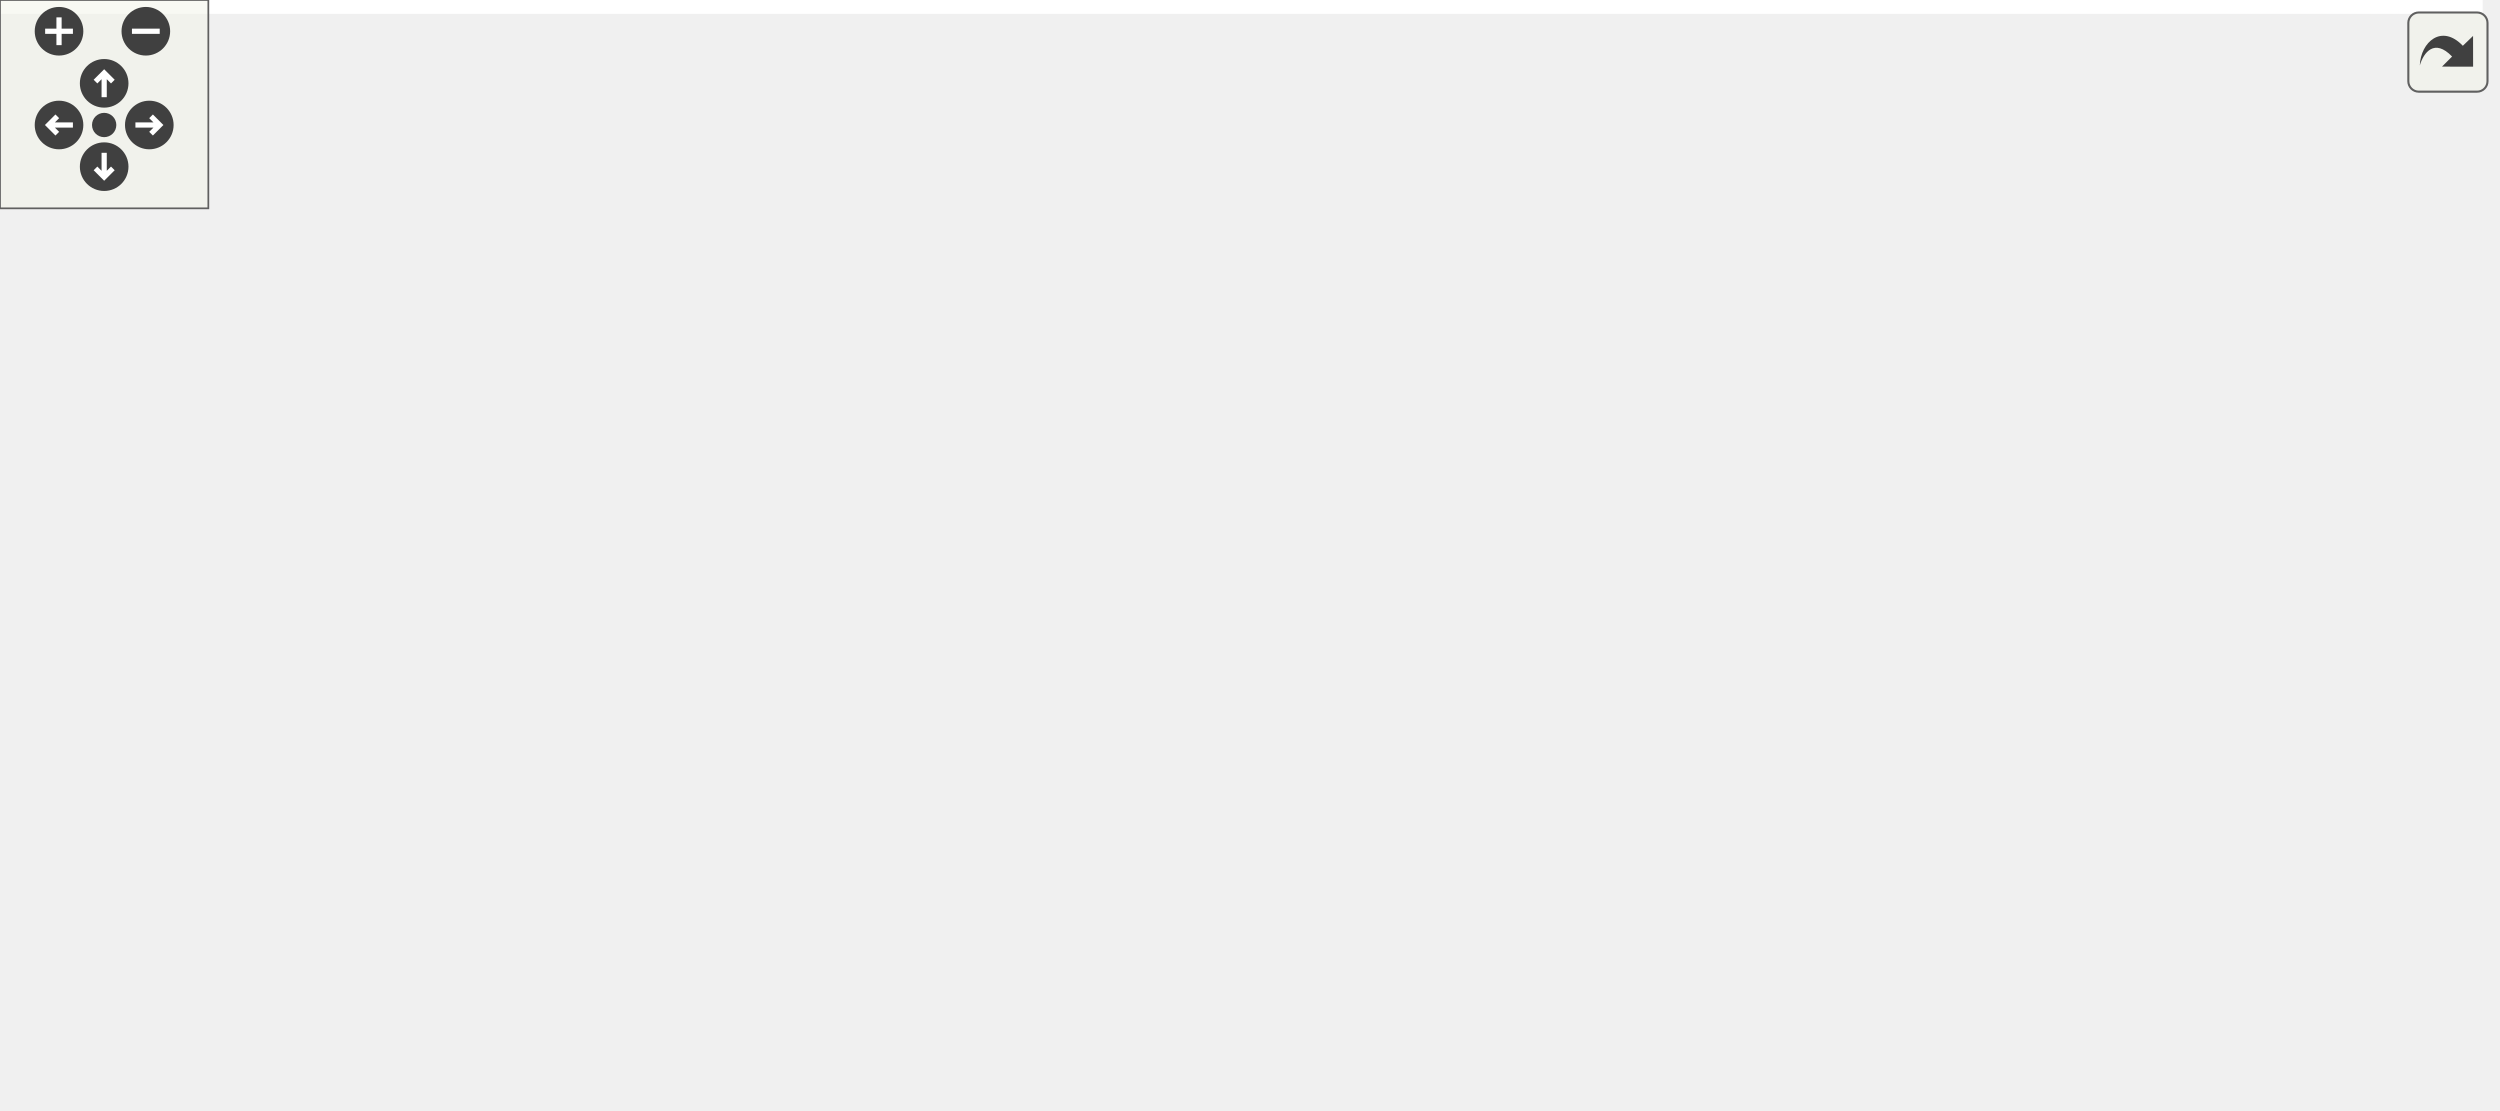
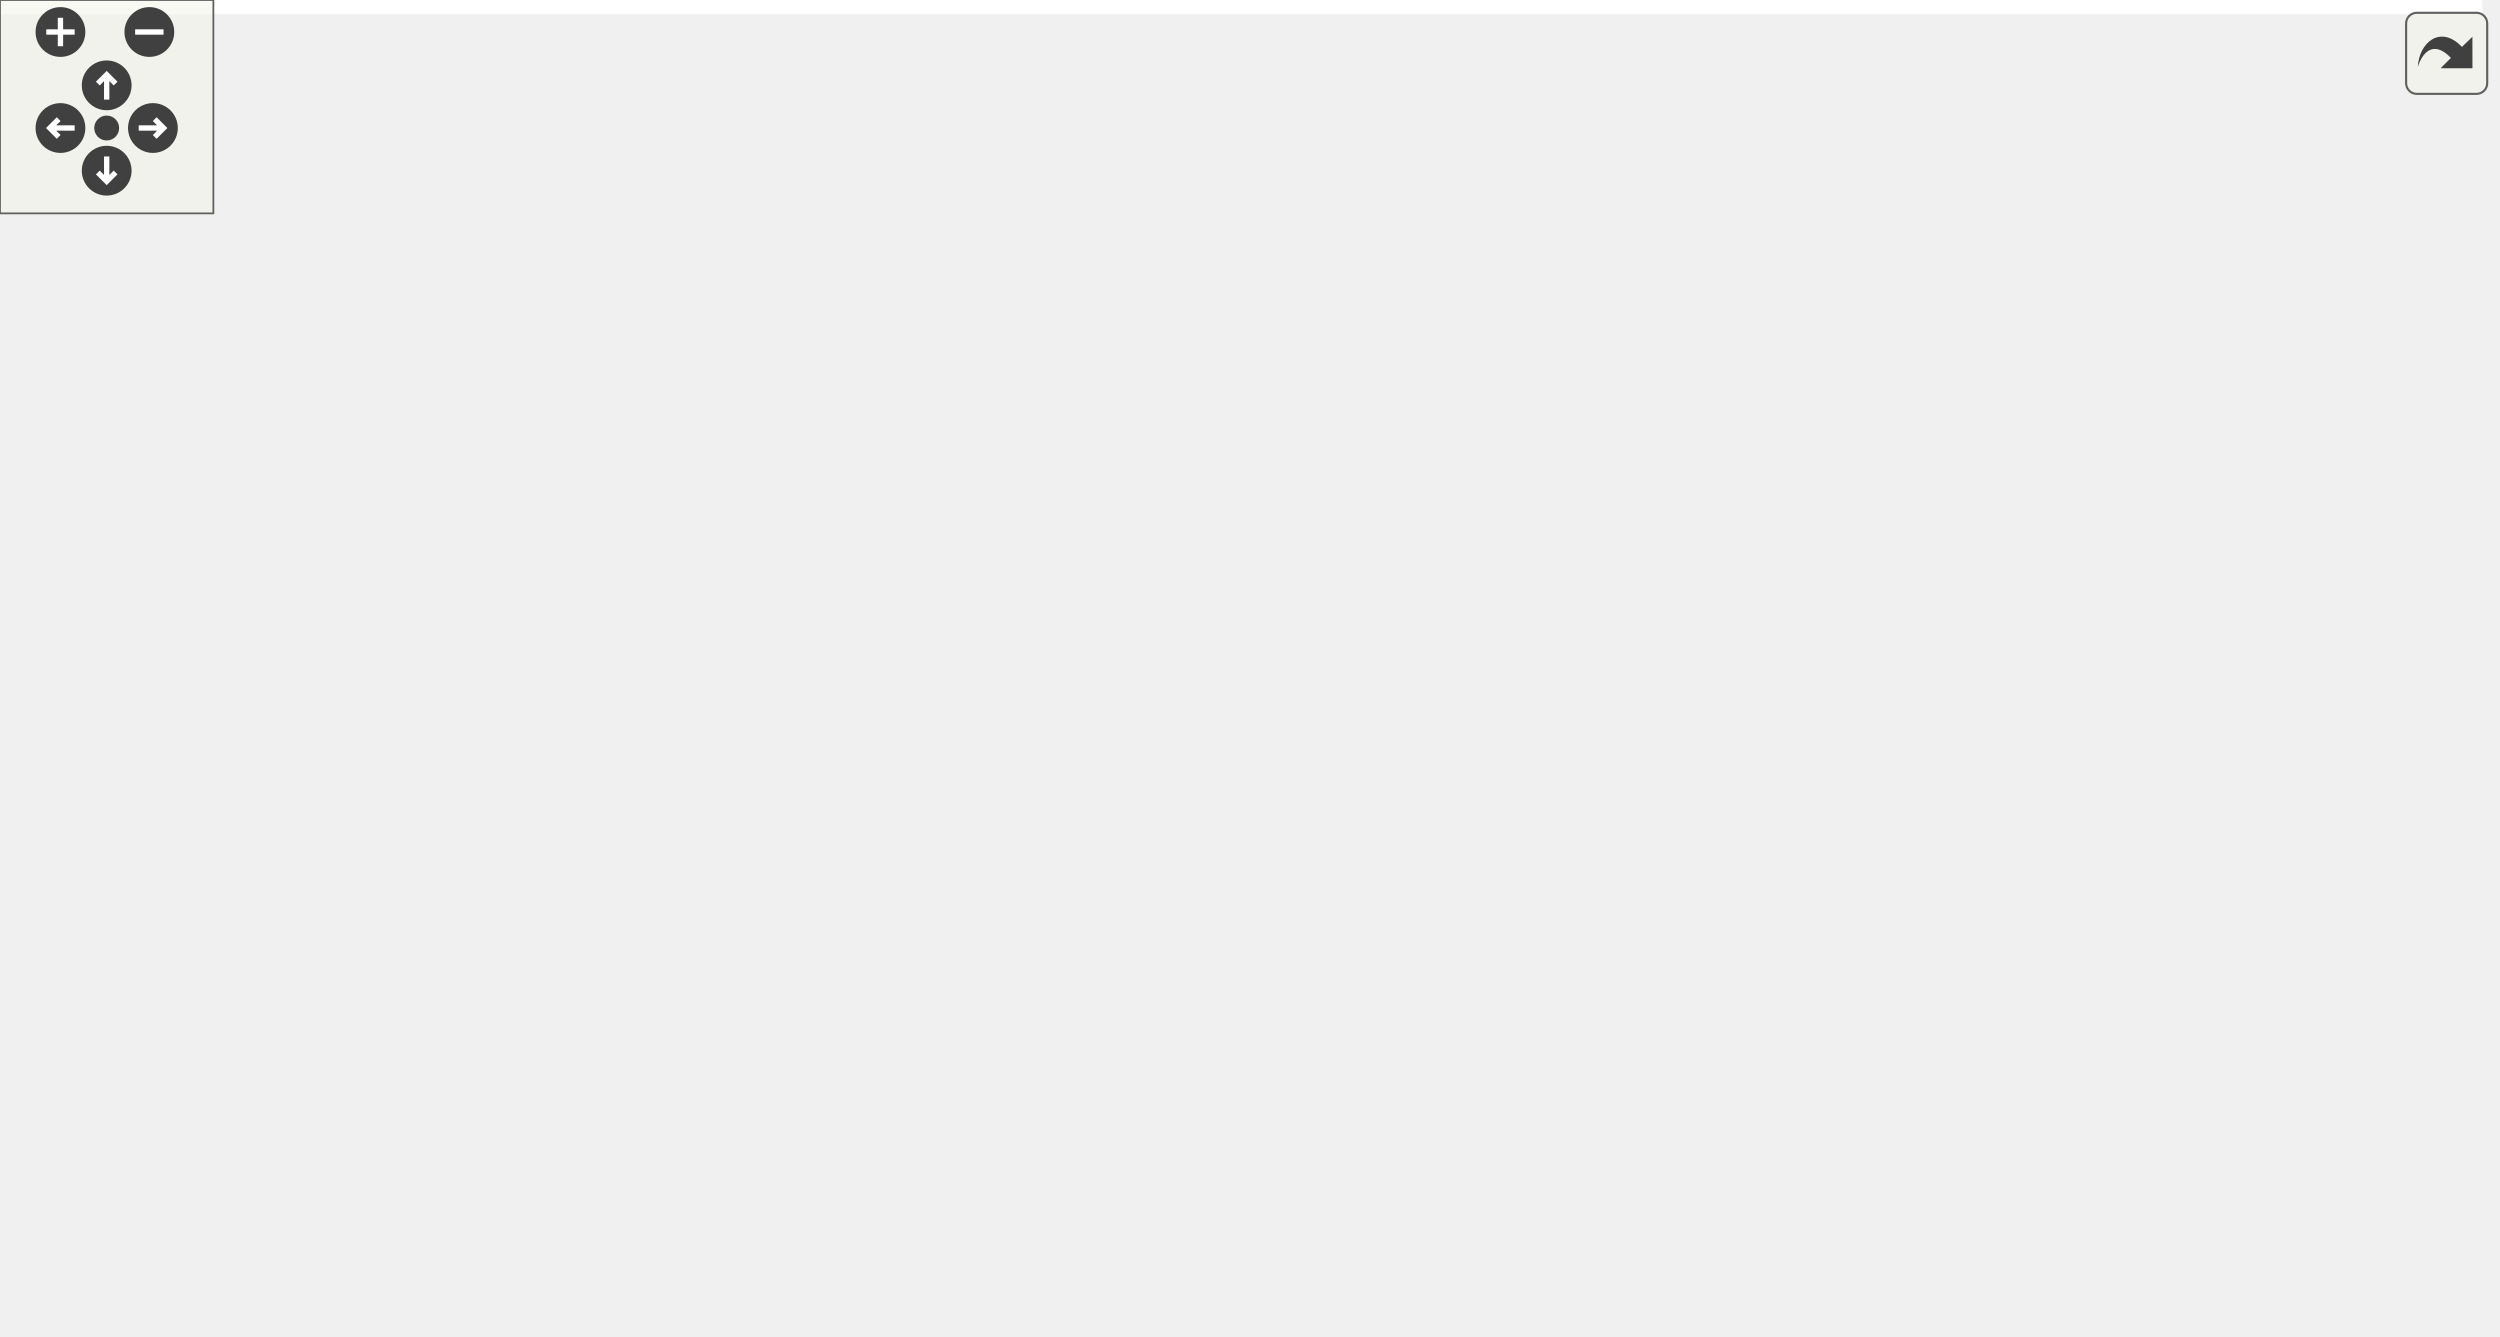
<svg xmlns="http://www.w3.org/2000/svg" xmlns:xlink="http://www.w3.org/1999/xlink" id="main" version="1.1" xml:space="preserve">
  <style type="text/css">
.edge:hover path { stroke: red; }
.edge:hover polygon { stroke: red; fill: red; }
</style>
  <defs>
    <circle id="rim" cx="0" cy="0" r="7" />
    <circle id="rim2" cx="0" cy="0" r="3.5" />
    <g id="zoomPlus">
      <use xlink:href="#rim" fill="#404040">
        <set attributeName="fill" to="#808080" begin="zoomplus.mouseover" end="zoomplus.mouseout" />
      </use>
      <path d="M-4,0h8M0,-4v8" fill="none" stroke="white" stroke-width="1.5" pointer-events="none" />
    </g>
    <g id="zoomMin">
      <use xlink:href="#rim" fill="#404040">
        <set attributeName="fill" to="#808080" begin="zoomminus.mouseover" end="zoomminus.mouseout" />
      </use>
      <path d="M-4,0h8" fill="none" stroke="white" stroke-width="1.5" pointer-events="none" />
    </g>
    <g id="dirArrow">
      <path fill="none" stroke="white" stroke-width="1.5" d="M0,-3.0v7 M-2.5,-0.5L0,-3.0L2.5,-0.5" />
    </g>
    <g id="resetDef">
      <use xlink:href="#rim2" fill="#404040">
        <set attributeName="fill" to="#808080" begin="reset.mouseover" end="reset.mouseout" />
      </use>
    </g>
  </defs>
  <svg id="graph" class="graph">
    <g id="viewport">
-       <polygon fill="white" stroke="transparent" points="-4,4 -4,-259 715,-259 715,4 -4,4" />
+       <polygon fill="white" stroke="transparent" points="-4,4 -4,-315 698,-315 698,4 -4,4" />
      <g id="node1" class="node">
        <g id="a_node1">
          <a xlink:title=" ">
-             <polygon fill="#bfbfbf" stroke="black" points="392,-224.5 392,-254.5 508,-254.5 508,-224.5 392,-224.5" />
-             <text text-anchor="start" x="400" y="-242.5" font-family="Helvetica,sans-Serif" font-size="10.00">/github/workspace/test</text>
-             <text text-anchor="middle" x="450" y="-231.5" font-family="Helvetica,sans-Serif" font-size="10.00">/eigen_h.cpp</text>
+             <polygon fill="#bfbfbf" stroke="black" points="385,-280.5 385,-310.5 501,-310.5 501,-280.5 385,-280.5" />
+             <text text-anchor="start" x="393" y="-298.5" font-family="Helvetica,sans-Serif" font-size="10.00">/github/workspace/test</text>
+             <text text-anchor="middle" x="443" y="-287.5" font-family="Helvetica,sans-Serif" font-size="10.00">/eigen_h.cpp</text>
          </a>
        </g>
      </g>
      <g id="node2" class="node">
        <g id="a_node2">
          <a xlink:href="kalman_8hpp.xhtml" target="_top" xlink:title="The Kalman filter class and library top-level header.">
-             <polygon fill="white" stroke="black" points="290.5,-168.5 290.5,-187.5 397.5,-187.5 397.5,-168.5 290.5,-168.5" />
-             <text text-anchor="middle" x="344" y="-175.5" font-family="Helvetica,sans-Serif" font-size="10.00">fcarouge/kalman.hpp</text>
+             <polygon fill="white" stroke="black" points="283.5,-224.5 283.5,-243.5 390.5,-243.5 390.5,-224.5 283.5,-224.5" />
+             <text text-anchor="middle" x="337" y="-231.5" font-family="Helvetica,sans-Serif" font-size="10.00">fcarouge/kalman.hpp</text>
          </a>
        </g>
      </g>
      <g id="edge1" class="edge">
-         <path fill="none" stroke="midnightblue" d="M424.88,-224.4C407.73,-214.77 385.14,-202.09 368.19,-192.58" />
-         <polygon fill="midnightblue" stroke="midnightblue" points="369.86,-189.5 359.42,-187.66 366.43,-195.6 369.86,-189.5" />
+         <path fill="none" stroke="midnightblue" d="M417.88,-280.4C400.73,-270.77 378.14,-258.09 361.19,-248.58" />
+         <polygon fill="midnightblue" stroke="midnightblue" points="362.86,-245.5 352.42,-243.66 359.43,-251.6 362.86,-245.5" />
      </g>
      <g id="node16" class="node">
        <g id="a_node16">
          <a xlink:title=" ">
-             <polygon fill="white" stroke="#bfbfbf" points="416,-168.5 416,-187.5 484,-187.5 484,-168.5 416,-168.5" />
-             <text text-anchor="middle" x="450" y="-175.5" font-family="Helvetica,sans-Serif" font-size="10.00">Eigen/Eigen</text>
+             <polygon fill="white" stroke="#bfbfbf" points="409,-224.5 409,-243.5 477,-243.5 477,-224.5 409,-224.5" />
+             <text text-anchor="middle" x="443" y="-231.5" font-family="Helvetica,sans-Serif" font-size="10.00">Eigen/Eigen</text>
          </a>
        </g>
      </g>
      <g id="edge21" class="edge">
-         <path fill="none" stroke="midnightblue" d="M450,-224.4C450,-216.47 450,-206.46 450,-197.86" />
-         <polygon fill="midnightblue" stroke="midnightblue" points="453.5,-197.66 450,-187.66 446.5,-197.66 453.5,-197.66" />
+         <path fill="none" stroke="midnightblue" d="M443,-280.4C443,-272.47 443,-262.46 443,-253.86" />
+         <polygon fill="midnightblue" stroke="midnightblue" points="446.5,-253.66 443,-243.66 439.5,-253.66 446.5,-253.66" />
      </g>
      <g id="node17" class="node">
        <g id="a_node17">
          <a xlink:title=" ">
-             <polygon fill="white" stroke="#bfbfbf" points="502.5,-168.5 502.5,-187.5 551.5,-187.5 551.5,-168.5 502.5,-168.5" />
-             <text text-anchor="middle" x="527" y="-175.5" font-family="Helvetica,sans-Serif" font-size="10.00">cassert</text>
+             <polygon fill="white" stroke="#bfbfbf" points="495.5,-224.5 495.5,-243.5 544.5,-243.5 544.5,-224.5 495.5,-224.5" />
+             <text text-anchor="middle" x="520" y="-231.5" font-family="Helvetica,sans-Serif" font-size="10.00">cassert</text>
          </a>
        </g>
      </g>
      <g id="edge22" class="edge">
-         <path fill="none" stroke="midnightblue" d="M468.25,-224.4C480.13,-215.22 495.61,-203.26 507.69,-193.92" />
-         <polygon fill="midnightblue" stroke="midnightblue" points="510.02,-196.54 515.8,-187.66 505.74,-191 510.02,-196.54" />
+         <path fill="none" stroke="midnightblue" d="M461.25,-280.4C473.13,-271.22 488.61,-259.26 500.69,-249.92" />
+         <polygon fill="midnightblue" stroke="midnightblue" points="503.02,-252.54 508.8,-243.66 498.74,-247 503.02,-252.54" />
      </g>
      <g id="node3" class="node">
        <g id="a_node3">
          <a xlink:href="algorithm_8hpp.xhtml" target="_top" xlink:title="The collection of Kalman algorithms.">
-             <polygon fill="white" stroke="black" points="0,-112.5 0,-131.5 74,-131.5 74,-112.5 0,-112.5" />
-             <text text-anchor="middle" x="37" y="-119.5" font-family="Helvetica,sans-Serif" font-size="10.00">algorithm.hpp</text>
+             <polygon fill="white" stroke="black" points="0,-168.5 0,-187.5 74,-187.5 74,-168.5 0,-168.5" />
+             <text text-anchor="middle" x="37" y="-175.5" font-family="Helvetica,sans-Serif" font-size="10.00">algorithm.hpp</text>
          </a>
        </g>
      </g>
      <g id="edge2" class="edge">
-         <path fill="none" stroke="midnightblue" d="M295.4,-168.47C243.9,-159.42 160.22,-144.72 88,-132 86.73,-131.78 85.44,-131.55 84.14,-131.32" />
-         <polygon fill="midnightblue" stroke="midnightblue" points="84.5,-127.83 74.05,-129.54 83.29,-134.72 84.5,-127.83" />
+         <path fill="none" stroke="midnightblue" d="M289.46,-224.44C233.31,-214.34 140.47,-197.63 84.39,-187.53" />
+         <polygon fill="midnightblue" stroke="midnightblue" points="84.82,-184.05 74.36,-185.73 83.58,-190.94 84.82,-184.05" />
      </g>
      <g id="node4" class="node">
        <g id="a_node4">
          <a xlink:href="format_8hpp.xhtml" target="_top" xlink:title=" ">
-             <polygon fill="white" stroke="black" points="401.5,-112.5 401.5,-131.5 498.5,-131.5 498.5,-112.5 401.5,-112.5" />
-             <text text-anchor="middle" x="450" y="-119.5" font-family="Helvetica,sans-Serif" font-size="10.00">internal/format.hpp</text>
+             <polygon fill="white" stroke="black" points="384.5,-168.5 384.5,-187.5 481.5,-187.5 481.5,-168.5 384.5,-168.5" />
+             <text text-anchor="middle" x="433" y="-175.5" font-family="Helvetica,sans-Serif" font-size="10.00">internal/format.hpp</text>
          </a>
        </g>
      </g>
      <g id="edge3" class="edge">
-         <path fill="none" stroke="midnightblue" d="M361.03,-168.32C378.03,-159.66 404.38,-146.24 423.99,-136.25" />
-         <polygon fill="midnightblue" stroke="midnightblue" points="425.69,-139.31 433.01,-131.65 422.51,-133.08 425.69,-139.31" />
+         <path fill="none" stroke="midnightblue" d="M352.42,-224.32C367.54,-215.82 390.82,-202.73 408.47,-192.8" />
+         <polygon fill="midnightblue" stroke="midnightblue" points="410.61,-195.61 417.61,-187.65 407.18,-189.51 410.61,-195.61" />
+       </g>
+       <g id="node5" class="node">
+         <g id="a_node5">
+           <a xlink:href="utility_8hpp.xhtml" target="_top" xlink:title="The collection of utilities supporting the library.">
+             <polygon fill="white" stroke="black" points="264,-112.5 264,-131.5 362,-131.5 362,-112.5 264,-112.5" />
+             <text text-anchor="middle" x="313" y="-119.5" font-family="Helvetica,sans-Serif" font-size="10.00">fcarouge/utility.hpp</text>
+           </a>
+         </g>
+       </g>
+       <g id="edge14" class="edge">
+         <path fill="none" stroke="midnightblue" d="M335.12,-224.37C331.24,-206.62 322.31,-165.67 317.06,-141.6" />
+         <polygon fill="midnightblue" stroke="midnightblue" points="320.43,-140.62 314.87,-131.59 313.59,-142.11 320.43,-140.62" />
+       </g>
+       <g id="node7" class="node">
+         <g id="a_node7">
+           <a xlink:title=" ">
+             <polygon fill="white" stroke="#bfbfbf" points="179,-0.5 179,-19.5 235,-19.5 235,-0.5 179,-0.5" />
+             <text text-anchor="middle" x="207" y="-7.5" font-family="Helvetica,sans-Serif" font-size="10.00">concepts</text>
+           </a>
+         </g>
+       </g>
+       <g id="edge15" class="edge">
+         <path fill="none" stroke="midnightblue" d="M283.37,-228.46C246.89,-223.25 198.9,-212.05 163,-188 137.15,-170.69 130.84,-161.51 121,-132 106.39,-88.16 154.43,-46.37 184.53,-25.27" />
+         <polygon fill="midnightblue" stroke="midnightblue" points="186.52,-28.15 192.84,-19.64 182.6,-22.35 186.52,-28.15" />
+       </g>
+       <g id="node8" class="node">
+         <g id="a_node8">
+           <a xlink:title=" ">
+             <polygon fill="white" stroke="#bfbfbf" points="320,-0.5 320,-19.5 382,-19.5 382,-0.5 320,-0.5" />
+             <text text-anchor="middle" x="351" y="-7.5" font-family="Helvetica,sans-Serif" font-size="10.00">type_traits</text>
+           </a>
+         </g>
+       </g>
+       <g id="edge18" class="edge">
+         <path fill="none" stroke="midnightblue" d="M341,-224.33C348.66,-207.16 365.2,-167.42 371,-132 373.71,-115.48 371.11,-70.79 368,-56 366.07,-46.81 362.55,-37 359.21,-28.9" />
+         <polygon fill="midnightblue" stroke="midnightblue" points="362.42,-27.49 355.22,-19.72 356,-30.29 362.42,-27.49" />
+       </g>
+       <g id="node9" class="node">
+         <g id="a_node9">
+           <a xlink:title=" ">
+             <polygon fill="white" stroke="#bfbfbf" points="483.5,-112.5 483.5,-131.5 532.5,-131.5 532.5,-112.5 483.5,-112.5" />
+             <text text-anchor="middle" x="508" y="-119.5" font-family="Helvetica,sans-Serif" font-size="10.00">cstddef</text>
+           </a>
+         </g>
+       </g>
+       <g id="edge16" class="edge">
+         <path fill="none" stroke="midnightblue" d="M384.52,-224.43C424.04,-216.37 476.15,-203.28 491,-188 502.8,-175.86 506.69,-156.58 507.84,-142.17" />
+         <polygon fill="midnightblue" stroke="midnightblue" points="511.35,-142.02 508.27,-131.88 504.35,-141.72 511.35,-142.02" />
+       </g>
+       <g id="node11" class="node">
+         <g id="a_node11">
+           <a xlink:href="internal_2kalman_8hpp.xhtml" target="_top" xlink:title=" ">
+             <polygon fill="white" stroke="black" points="188.5,-168.5 188.5,-187.5 289.5,-187.5 289.5,-168.5 188.5,-168.5" />
+             <text text-anchor="middle" x="239" y="-175.5" font-family="Helvetica,sans-Serif" font-size="10.00">internal/kalman.hpp</text>
+           </a>
+         </g>
+       </g>
+       <g id="edge10" class="edge">
+         <path fill="none" stroke="midnightblue" d="M321.25,-224.32C305.68,-215.74 281.62,-202.49 263.54,-192.52" />
+         <polygon fill="midnightblue" stroke="midnightblue" points="265.15,-189.42 254.71,-187.65 261.78,-195.55 265.15,-189.42" />
+       </g>
+       <g id="node12" class="node">
+         <g id="a_node12">
+           <a xlink:title=" ">
+             <polygon fill="white" stroke="#bfbfbf" points="130.5,-112.5 130.5,-131.5 189.5,-131.5 189.5,-112.5 130.5,-112.5" />
+             <text text-anchor="middle" x="160" y="-119.5" font-family="Helvetica,sans-Serif" font-size="10.00">functional</text>
+           </a>
+         </g>
+       </g>
+       <g id="edge17" class="edge">
+         <path fill="none" stroke="midnightblue" d="M283.25,-230.31C249.49,-225.85 207.33,-214.8 180,-188 167.76,-176 162.97,-156.7 161.12,-142.25" />
+         <polygon fill="midnightblue" stroke="midnightblue" points="164.57,-141.56 160.18,-131.92 157.6,-142.2 164.57,-141.56" />
+       </g>
+       <g id="node14" class="node">
+         <g id="a_node14">
+           <a xlink:title=" ">
+             <polygon fill="white" stroke="#bfbfbf" points="538.5,-168.5 538.5,-187.5 577.5,-187.5 577.5,-168.5 538.5,-168.5" />
+             <text text-anchor="middle" x="558" y="-175.5" font-family="Helvetica,sans-Serif" font-size="10.00">utility</text>
+           </a>
+         </g>
+       </g>
+       <g id="edge19" class="edge">
+         <path fill="none" stroke="midnightblue" d="M373.61,-224.45C411.35,-215.57 471.88,-201.17 524,-188 525.44,-187.64 526.92,-187.26 528.41,-186.88" />
+         <polygon fill="midnightblue" stroke="midnightblue" points="529.45,-190.22 538.24,-184.31 527.68,-183.45 529.45,-190.22" />
+       </g>
+       <g id="node15" class="node">
+         <g id="a_node15">
+           <a xlink:title=" ">
+             <polygon fill="white" stroke="#bfbfbf" points="596,-168.5 596,-187.5 694,-187.5 694,-168.5 596,-168.5" />
+             <text text-anchor="middle" x="645" y="-175.5" font-family="Helvetica,sans-Serif" font-size="10.00">internal/kalman.tpp</text>
+           </a>
+         </g>
+       </g>
+       <g id="edge20" class="edge">
+         <path fill="none" stroke="midnightblue" d="M385.8,-224.44C440.21,-214.9 528.17,-199.48 586.29,-189.29" />
+         <polygon fill="midnightblue" stroke="midnightblue" points="587.18,-192.69 596.42,-187.52 585.97,-185.8 587.18,-192.69" />
+       </g>
+       <g id="edge4" class="edge">
+         <path fill="none" stroke="midnightblue" d="M413.99,-168.44C394.41,-159.64 363.69,-145.81 341.27,-135.72" />
+         <polygon fill="midnightblue" stroke="midnightblue" points="342.48,-132.43 331.93,-131.52 339.61,-138.81 342.48,-132.43" />
+       </g>
+       <g id="edge8" class="edge">
+         <path fill="none" stroke="midnightblue" d="M445.05,-168.32C456.46,-160.11 473.83,-147.6 487.43,-137.81" />
+         <polygon fill="midnightblue" stroke="midnightblue" points="489.66,-140.52 495.73,-131.83 485.57,-134.84 489.66,-140.52" />
+       </g>
+       <g id="node10" class="node">
+         <g id="a_node10">
+           <a xlink:title=" ">
+             <polygon fill="white" stroke="#bfbfbf" points="418,-112.5 418,-131.5 462,-131.5 462,-112.5 418,-112.5" />
+             <text text-anchor="middle" x="440" y="-119.5" font-family="Helvetica,sans-Serif" font-size="10.00">format</text>
+           </a>
+         </g>
+       </g>
+       <g id="edge9" class="edge">
+         <path fill="none" stroke="midnightblue" d="M434.16,-168.08C435.08,-160.93 436.42,-150.64 437.58,-141.69" />
+         <polygon fill="midnightblue" stroke="midnightblue" points="441.05,-142.12 438.87,-131.75 434.11,-141.22 441.05,-142.12" />
      </g>
      <g id="node6" class="node">
        <g id="a_node6">
-           <a xlink:title=" ">
-             <polygon fill="white" stroke="#bfbfbf" points="171,-0.5 171,-19.5 227,-19.5 227,-0.5 171,-0.5" />
-             <text text-anchor="middle" x="199" y="-7.5" font-family="Helvetica,sans-Serif" font-size="10.00">concepts</text>
-           </a>
-         </g>
-       </g>
-       <g id="edge15" class="edge">
-         <path fill="none" stroke="midnightblue" d="M290.34,-176.94C247.58,-174.24 188.39,-164.23 148,-132 119.98,-109.64 103.07,-87.04 121,-56 129.81,-40.75 145.96,-30.21 161.29,-23.19" />
-         <polygon fill="midnightblue" stroke="midnightblue" points="162.79,-26.35 170.66,-19.26 160.09,-19.9 162.79,-26.35" />
-       </g>
-       <g id="node7" class="node">
-         <g id="a_node7">
-           <a xlink:title=" ">
-             <polygon fill="white" stroke="#bfbfbf" points="313,-0.5 313,-19.5 375,-19.5 375,-0.5 313,-0.5" />
-             <text text-anchor="middle" x="344" y="-7.5" font-family="Helvetica,sans-Serif" font-size="10.00">type_traits</text>
-           </a>
-         </g>
-       </g>
-       <g id="edge18" class="edge">
-         <path fill="none" stroke="midnightblue" d="M346.48,-168.47C348.96,-159.48 352.59,-144.89 354,-132 357.69,-98.42 357.69,-89.58 354,-56 353.03,-47.14 351.01,-37.47 349.04,-29.38" />
-         <polygon fill="midnightblue" stroke="midnightblue" points="352.38,-28.33 346.48,-19.53 345.61,-30.09 352.38,-28.33" />
-       </g>
-       <g id="node8" class="node">
-         <g id="a_node8">
-           <a xlink:title=" ">
-             <polygon fill="white" stroke="#bfbfbf" points="496.5,-56.5 496.5,-75.5 545.5,-75.5 545.5,-56.5 496.5,-56.5" />
-             <text text-anchor="middle" x="521" y="-63.5" font-family="Helvetica,sans-Serif" font-size="10.00">cstddef</text>
-           </a>
-         </g>
-       </g>
-       <g id="edge16" class="edge">
-         <path fill="none" stroke="midnightblue" d="M397.72,-168.5C439.55,-160.78 492.95,-148.15 508,-132 519.39,-119.78 522.04,-100.51 522.2,-86.12" />
-         <polygon fill="midnightblue" stroke="midnightblue" points="525.7,-85.76 521.92,-75.86 518.7,-85.95 525.7,-85.76" />
-       </g>
-       <g id="node10" class="node">
-         <g id="a_node10">
-           <a xlink:href="internal_2kalman_8hpp.xhtml" target="_top" xlink:title=" ">
-             <polygon fill="white" stroke="black" points="168.5,-112.5 168.5,-131.5 269.5,-131.5 269.5,-112.5 168.5,-112.5" />
-             <text text-anchor="middle" x="219" y="-119.5" font-family="Helvetica,sans-Serif" font-size="10.00">internal/kalman.hpp</text>
-           </a>
-         </g>
-       </g>
-       <g id="edge9" class="edge">
-         <path fill="none" stroke="midnightblue" d="M324.19,-168.44C303.71,-159.6 271.52,-145.69 248.14,-135.59" />
-         <polygon fill="midnightblue" stroke="midnightblue" points="249.28,-132.27 238.71,-131.52 246.51,-138.7 249.28,-132.27" />
-       </g>
-       <g id="node11" class="node">
-         <g id="a_node11">
-           <a xlink:title=" ">
-             <polygon fill="white" stroke="#bfbfbf" points="130.5,-56.5 130.5,-75.5 189.5,-75.5 189.5,-56.5 130.5,-56.5" />
-             <text text-anchor="middle" x="160" y="-63.5" font-family="Helvetica,sans-Serif" font-size="10.00">functional</text>
-           </a>
-         </g>
-       </g>
-       <g id="edge17" class="edge">
-         <path fill="none" stroke="midnightblue" d="M290.06,-171.23C241.4,-164.78 175.08,-152.47 159,-132 148.77,-118.99 150.59,-99.56 154.01,-85.33" />
-         <polygon fill="midnightblue" stroke="midnightblue" points="157.39,-86.23 156.76,-75.66 150.66,-84.32 157.39,-86.23" />
+           <a xlink:href="internal_2utility_8hpp.xhtml" target="_top" xlink:title=" ">
+             <polygon fill="white" stroke="black" points="267,-56.5 267,-75.5 359,-75.5 359,-56.5 267,-56.5" />
+             <text text-anchor="middle" x="313" y="-63.5" font-family="Helvetica,sans-Serif" font-size="10.00">internal/utility.hpp</text>
+           </a>
+         </g>
+       </g>
+       <g id="edge5" class="edge">
+         <path fill="none" stroke="midnightblue" d="M313,-112.08C313,-105.01 313,-94.86 313,-85.99" />
+         <polygon fill="midnightblue" stroke="midnightblue" points="316.5,-85.75 313,-75.75 309.5,-85.75 316.5,-85.75" />
+       </g>
+       <g id="edge6" class="edge">
+         <path fill="none" stroke="midnightblue" d="M295.97,-56.32C278.97,-47.66 252.62,-34.24 233.01,-24.25" />
+         <polygon fill="midnightblue" stroke="midnightblue" points="234.49,-21.08 223.99,-19.65 231.31,-27.31 234.49,-21.08" />
+       </g>
+       <g id="edge7" class="edge">
+         <path fill="none" stroke="midnightblue" d="M319.27,-56.08C324.64,-48.46 332.52,-37.26 339.08,-27.94" />
+         <polygon fill="midnightblue" stroke="midnightblue" points="341.95,-29.94 344.84,-19.75 336.22,-25.91 341.95,-29.94" />
+       </g>
+       <g id="edge11" class="edge">
+         <path fill="none" stroke="midnightblue" d="M250.89,-168.32C262.15,-160.11 279.29,-147.6 292.71,-137.81" />
+         <polygon fill="midnightblue" stroke="midnightblue" points="294.88,-140.56 300.89,-131.83 290.75,-134.9 294.88,-140.56" />
+       </g>
+       <g id="edge12" class="edge">
+         <path fill="none" stroke="midnightblue" d="M226.31,-168.32C214.1,-159.98 195.42,-147.21 181,-137.35" />
+         <polygon fill="midnightblue" stroke="midnightblue" points="182.89,-134.41 172.66,-131.65 178.94,-140.19 182.89,-134.41" />
      </g>
      <g id="node13" class="node">
        <g id="a_node13">
-           <a xlink:href="utility_8hpp.xhtml" target="_top" xlink:title="The collection of utilities supporting the library.">
-             <polygon fill="white" stroke="black" points="287.5,-112.5 287.5,-131.5 344.5,-131.5 344.5,-112.5 287.5,-112.5" />
-             <text text-anchor="middle" x="316" y="-119.5" font-family="Helvetica,sans-Serif" font-size="10.00">utility.hpp</text>
+           <a xlink:title=" ">
+             <polygon fill="white" stroke="#bfbfbf" points="208,-112.5 208,-131.5 246,-131.5 246,-112.5 208,-112.5" />
+             <text text-anchor="middle" x="227" y="-119.5" font-family="Helvetica,sans-Serif" font-size="10.00">tuple</text>
          </a>
        </g>
      </g>
      <g id="edge13" class="edge">
-         <path fill="none" stroke="midnightblue" d="M339.38,-168.08C335.54,-160.69 329.98,-149.95 325.24,-140.81" />
-         <polygon fill="midnightblue" stroke="midnightblue" points="328.25,-139.02 320.54,-131.75 322.03,-142.24 328.25,-139.02" />
-       </g>
-       <g id="node14" class="node">
-         <g id="a_node14">
-           <a xlink:title=" ">
-             <polygon fill="white" stroke="#bfbfbf" points="555.5,-112.5 555.5,-131.5 594.5,-131.5 594.5,-112.5 555.5,-112.5" />
-             <text text-anchor="middle" x="575" y="-119.5" font-family="Helvetica,sans-Serif" font-size="10.00">utility</text>
-           </a>
-         </g>
-       </g>
-       <g id="edge19" class="edge">
-         <path fill="none" stroke="midnightblue" d="M383.34,-168.43C423.17,-159.65 486.5,-145.43 541,-132 542.45,-131.64 543.92,-131.27 545.42,-130.9" />
-         <polygon fill="midnightblue" stroke="midnightblue" points="546.45,-134.24 555.25,-128.35 544.69,-127.47 546.45,-134.24" />
-       </g>
-       <g id="node15" class="node">
-         <g id="a_node15">
-           <a xlink:title=" ">
-             <polygon fill="white" stroke="#bfbfbf" points="613,-112.5 613,-131.5 711,-131.5 711,-112.5 613,-112.5" />
-             <text text-anchor="middle" x="662" y="-119.5" font-family="Helvetica,sans-Serif" font-size="10.00">internal/kalman.tpp</text>
-           </a>
-         </g>
-       </g>
-       <g id="edge20" class="edge">
-         <path fill="none" stroke="midnightblue" d="M394.39,-168.44C451.01,-158.83 542.82,-143.24 602.81,-133.05" />
-         <polygon fill="midnightblue" stroke="midnightblue" points="603.62,-136.46 612.89,-131.34 602.45,-129.56 603.62,-136.46" />
-       </g>
-       <g id="node5" class="node">
-         <g id="a_node5">
-           <a xlink:href="internal_2utility_8hpp.xhtml" target="_top" xlink:title=" ">
-             <polygon fill="white" stroke="black" points="287.5,-56.5 287.5,-75.5 344.5,-75.5 344.5,-56.5 287.5,-56.5" />
-             <text text-anchor="middle" x="316" y="-63.5" font-family="Helvetica,sans-Serif" font-size="10.00">utility.hpp</text>
-           </a>
-         </g>
-       </g>
-       <g id="edge4" class="edge">
-         <path fill="none" stroke="midnightblue" d="M428.77,-112.44C406.62,-103.52 371.68,-89.44 346.56,-79.32" />
-         <polygon fill="midnightblue" stroke="midnightblue" points="347.72,-76.01 337.13,-75.52 345.1,-82.5 347.72,-76.01" />
-       </g>
-       <g id="edge7" class="edge">
-         <path fill="none" stroke="midnightblue" d="M461.41,-112.32C472.11,-104.18 488.34,-91.84 501.16,-82.09" />
-         <polygon fill="midnightblue" stroke="midnightblue" points="503.54,-84.67 509.39,-75.83 499.31,-79.1 503.54,-84.67" />
-       </g>
-       <g id="node9" class="node">
-         <g id="a_node9">
-           <a xlink:title=" ">
-             <polygon fill="white" stroke="#bfbfbf" points="428,-56.5 428,-75.5 472,-75.5 472,-56.5 428,-56.5" />
-             <text text-anchor="middle" x="450" y="-63.5" font-family="Helvetica,sans-Serif" font-size="10.00">format</text>
-           </a>
-         </g>
-       </g>
-       <g id="edge8" class="edge">
-         <path fill="none" stroke="midnightblue" d="M450,-112.08C450,-105.01 450,-94.86 450,-85.99" />
-         <polygon fill="midnightblue" stroke="midnightblue" points="453.5,-85.75 450,-75.75 446.5,-85.75 453.5,-85.75" />
-       </g>
-       <g id="edge5" class="edge">
-         <path fill="none" stroke="midnightblue" d="M297.46,-56.44C278.38,-47.64 248.43,-33.81 226.56,-23.72" />
-         <polygon fill="midnightblue" stroke="midnightblue" points="228,-20.53 217.45,-19.52 225.07,-26.88 228,-20.53" />
-       </g>
-       <g id="edge6" class="edge">
-         <path fill="none" stroke="midnightblue" d="M320.62,-56.08C324.46,-48.69 330.02,-37.95 334.76,-28.81" />
-         <polygon fill="midnightblue" stroke="midnightblue" points="337.97,-30.24 339.46,-19.75 331.75,-27.02 337.97,-30.24" />
-       </g>
-       <g id="edge10" class="edge">
-         <path fill="none" stroke="midnightblue" d="M234.58,-112.32C250,-103.74 273.81,-90.49 291.71,-80.52" />
-         <polygon fill="midnightblue" stroke="midnightblue" points="293.42,-83.58 300.45,-75.65 290.01,-77.46 293.42,-83.58" />
-       </g>
-       <g id="edge11" class="edge">
-         <path fill="none" stroke="midnightblue" d="M209.52,-112.32C200.8,-104.34 187.66,-92.31 177.1,-82.65" />
-         <polygon fill="midnightblue" stroke="midnightblue" points="179.39,-80 169.65,-75.83 174.67,-85.17 179.39,-80" />
-       </g>
-       <g id="node12" class="node">
-         <g id="a_node12">
-           <a xlink:title=" ">
-             <polygon fill="white" stroke="#bfbfbf" points="208,-56.5 208,-75.5 246,-75.5 246,-56.5 208,-56.5" />
-             <text text-anchor="middle" x="227" y="-63.5" font-family="Helvetica,sans-Serif" font-size="10.00">tuple</text>
-           </a>
-         </g>
-       </g>
-       <g id="edge12" class="edge">
-         <path fill="none" stroke="midnightblue" d="M220.32,-112.08C221.38,-104.93 222.91,-94.64 224.23,-85.69" />
-         <polygon fill="midnightblue" stroke="midnightblue" points="227.7,-86.16 225.7,-75.75 220.78,-85.13 227.7,-86.16" />
-       </g>
-       <g id="edge14" class="edge">
-         <path fill="none" stroke="midnightblue" d="M316,-112.08C316,-105.01 316,-94.86 316,-85.99" />
-         <polygon fill="midnightblue" stroke="midnightblue" points="319.5,-85.75 316,-75.75 312.5,-85.75 319.5,-85.75" />
+         <path fill="none" stroke="midnightblue" d="M237.02,-168.08C235.43,-160.93 233.14,-150.64 231.15,-141.69" />
+         <polygon fill="midnightblue" stroke="midnightblue" points="234.53,-140.75 228.94,-131.75 227.7,-142.27 234.53,-140.75" />
      </g>
    </g>
  </svg>
  <g id="navigator" transform="translate(0 0)" fill="#404254">
    <rect fill="#f2f5e9" fill-opacity="0.5" stroke="#606060" stroke-width=".5" x="0" y="0" width="60" height="60" />
    <use id="zoomplus" xlink:href="#zoomPlus" x="17" y="9" />
    <use id="zoomminus" xlink:href="#zoomMin" x="42" y="9" />
    <use id="reset" xlink:href="#resetDef" x="30" y="36" />
    <g id="arrowUp" xlink:href="#dirArrow" transform="translate(30 24)">
      <use xlink:href="#rim" fill="#404040">
        <set attributeName="fill" to="#808080" begin="arrowUp.mouseover" end="arrowUp.mouseout" />
      </use>
      <path fill="none" stroke="white" stroke-width="1.5" d="M0,-3.0v7 M-2.5,-0.5L0,-3.0L2.5,-0.5" />
    </g>
    <g id="arrowRight" xlink:href="#dirArrow" transform="rotate(90) translate(36 -43)">
      <use xlink:href="#rim" fill="#404040">
        <set attributeName="fill" to="#808080" begin="arrowRight.mouseover" end="arrowRight.mouseout" />
      </use>
      <path fill="none" stroke="white" stroke-width="1.5" d="M0,-3.0v7 M-2.5,-0.5L0,-3.0L2.5,-0.5" />
    </g>
    <g id="arrowDown" xlink:href="#dirArrow" transform="rotate(180) translate(-30 -48)">
      <use xlink:href="#rim" fill="#404040">
        <set attributeName="fill" to="#808080" begin="arrowDown.mouseover" end="arrowDown.mouseout" />
      </use>
      <path fill="none" stroke="white" stroke-width="1.5" d="M0,-3.0v7 M-2.5,-0.5L0,-3.0L2.5,-0.5" />
    </g>
    <g id="arrowLeft" xlink:href="#dirArrow" transform="rotate(270) translate(-36 17)">
      <use xlink:href="#rim" fill="#404040">
        <set attributeName="fill" to="#808080" begin="arrowLeft.mouseover" end="arrowLeft.mouseout" />
      </use>
      <path fill="none" stroke="white" stroke-width="1.5" d="M0,-3.0v7 M-2.5,-0.5L0,-3.0L2.5,-0.5" />
    </g>
  </g>
  <svg viewBox="0 0 15 15" width="100%" height="30px" preserveAspectRatio="xMaxYMin meet">
    <g id="arrow_out" transform="scale(0.3 0.3)">
      <a xlink:href="eigen__h_8cpp__incl_org.svg" target="_base">
        <rect id="button" ry="5" rx="5" y="6" x="6" height="38" width="38" fill="#f2f5e9" fill-opacity="0.5" stroke="#606060" stroke-width="1.0" />
        <path id="arrow" d="M 11.5,31.437 C 11.94,20.098 22.043,11.323 32.159,21.979 L 37.069,17.246 C 37.069,17.246 37.088,32 37.088,32 L 22.16,31.978 C 22.16,31.978 26.998,27.14 26.998,27.14 C 18.529,18.264 13.292,25.23 11.5,31.437 z" style="fill:#404040;" />
      </a>
    </g>
  </svg>
</svg>
